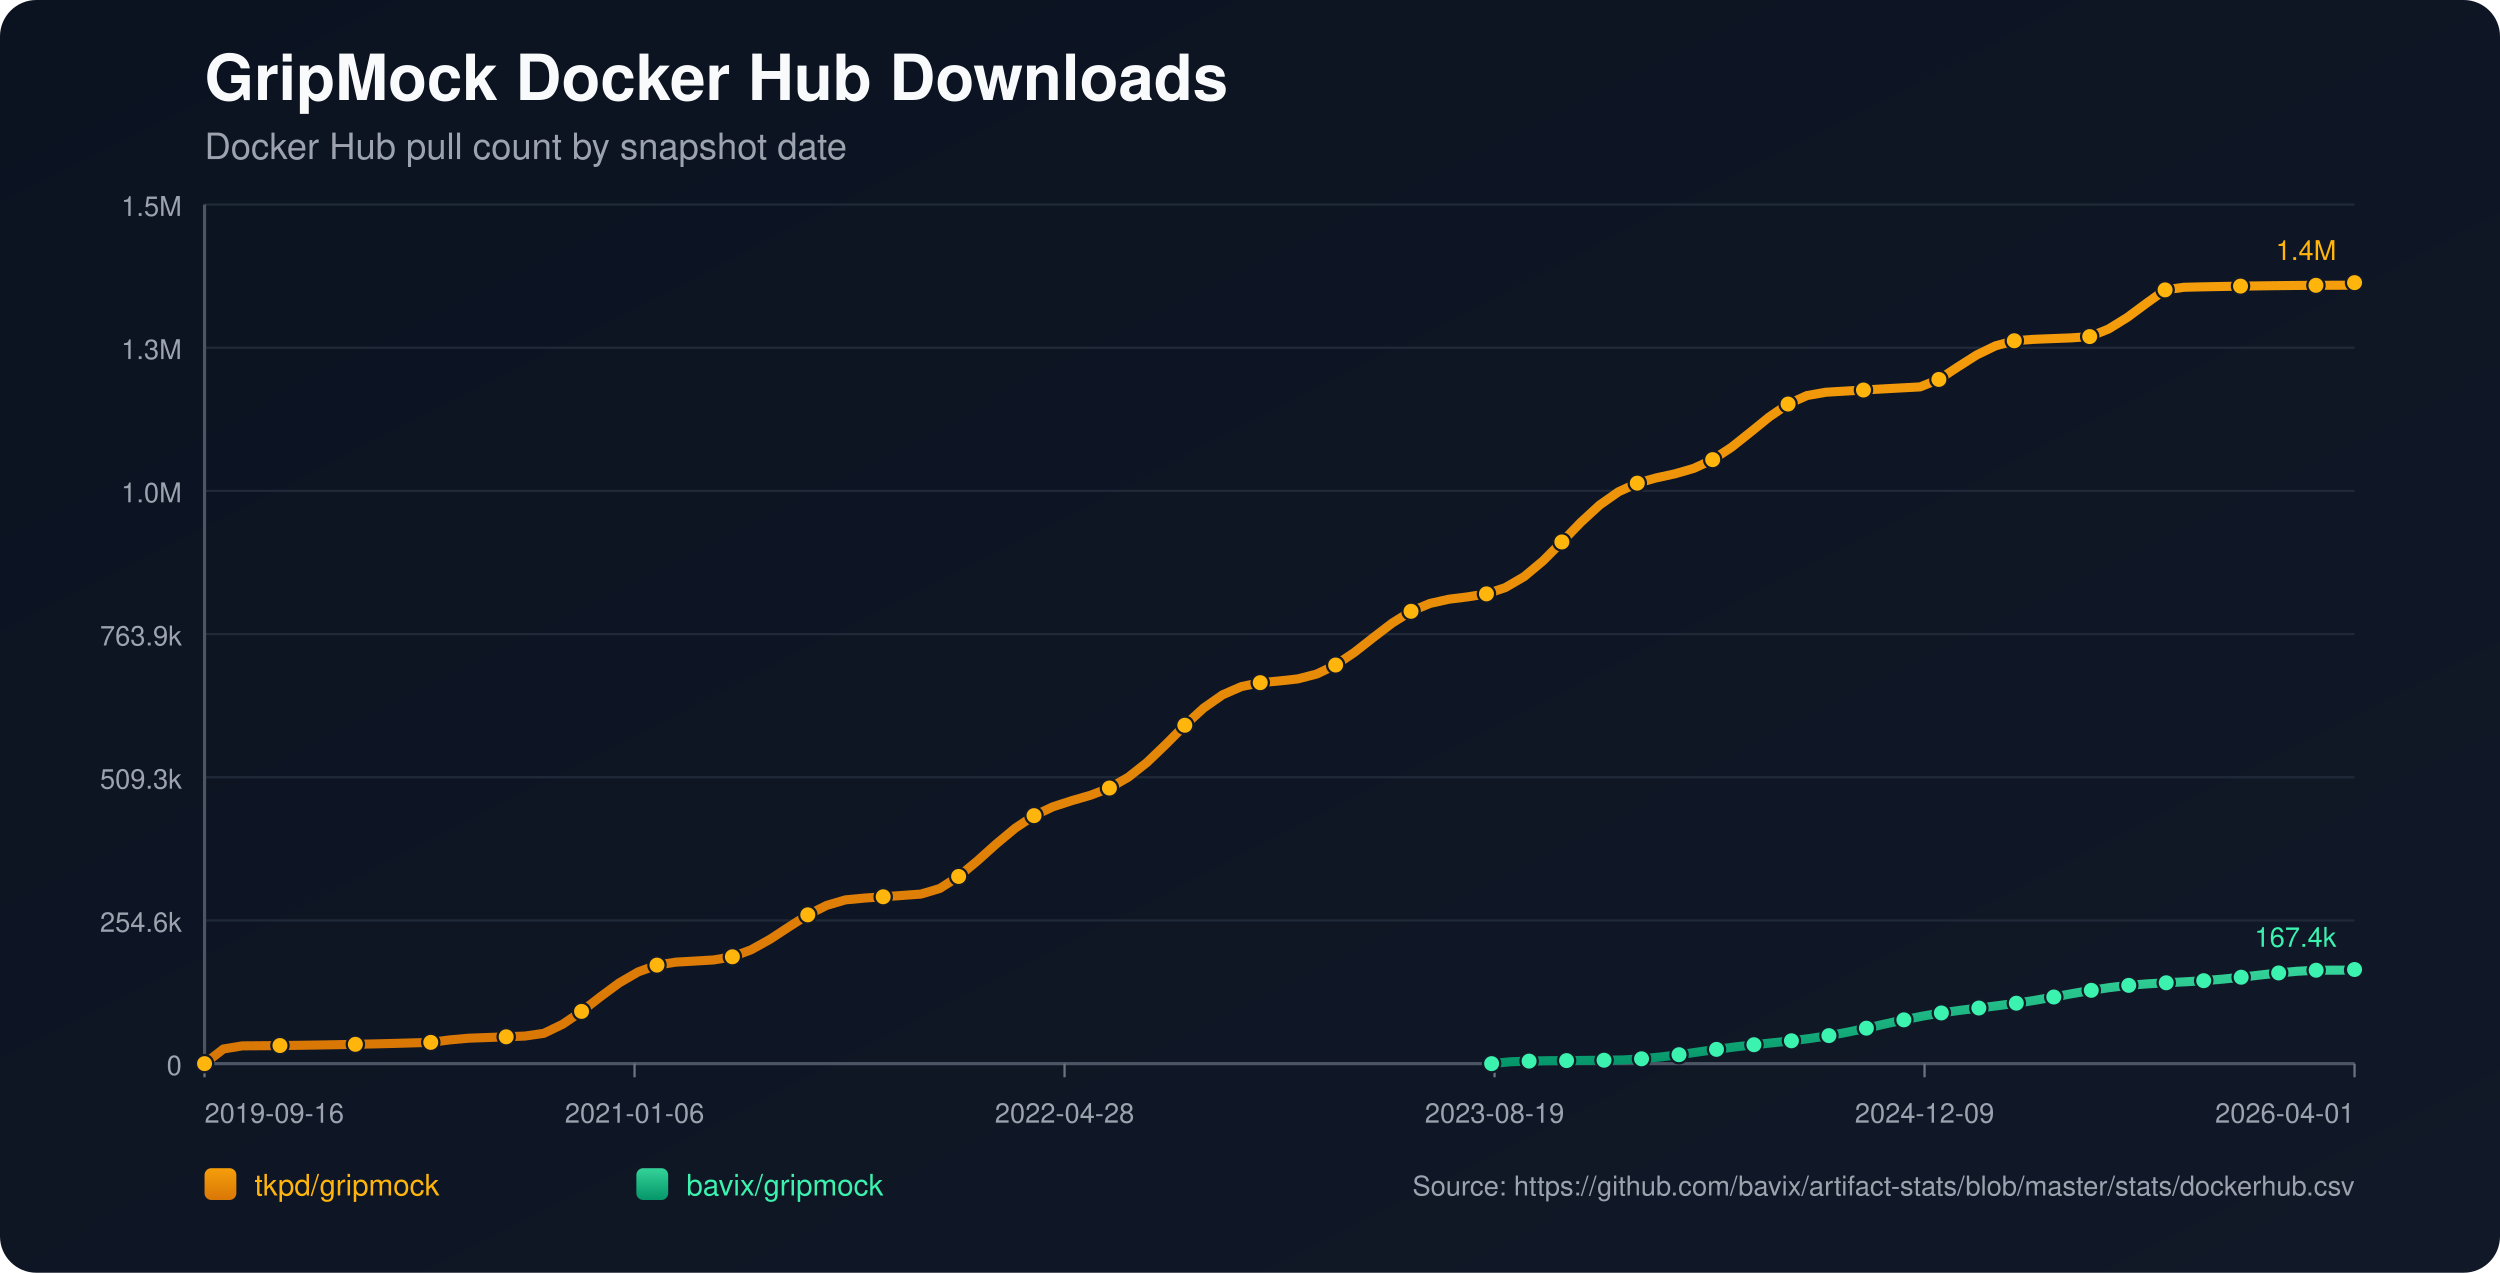
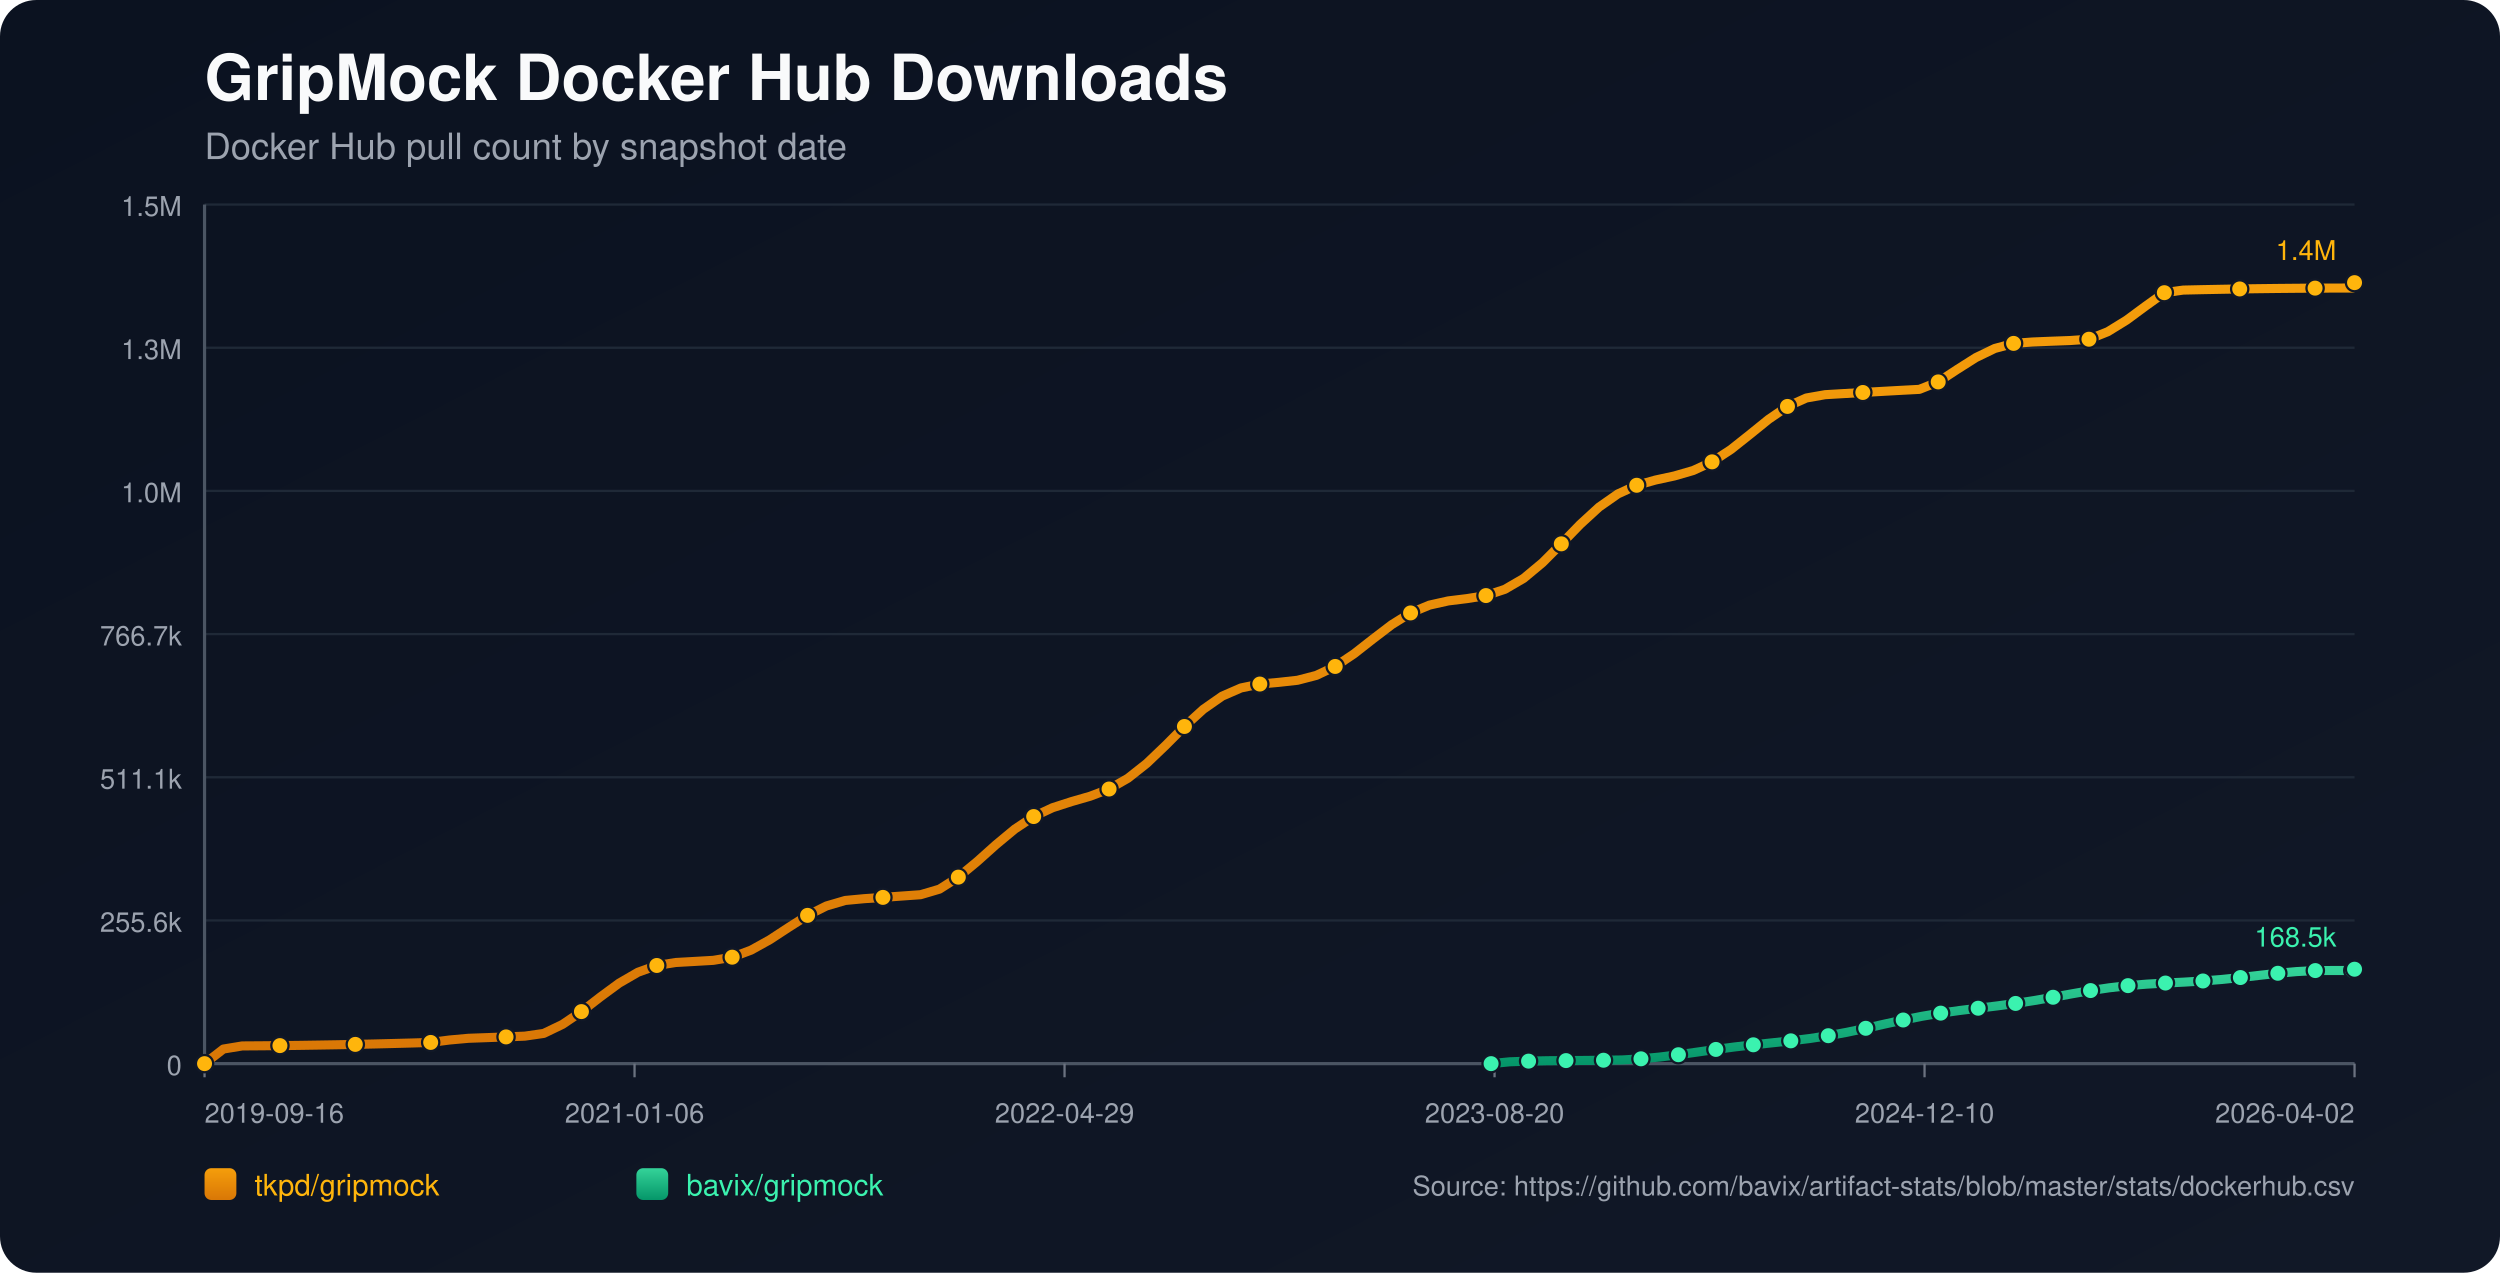
<svg xmlns="http://www.w3.org/2000/svg" width="1100" height="560" viewBox="0 0 1100 560">
  <defs>
    <linearGradient id="bg" x1="0" y1="0" x2="1" y2="1">
      <stop offset="0%" stop-color="#0b1220" />
      <stop offset="100%" stop-color="#111827" />
    </linearGradient>
    <linearGradient id="repo-0" x1="0" y1="0" x2="0" y2="1">
      <stop offset="0%" stop-color="#f59e0b" />
      <stop offset="100%" stop-color="#d97706" />
    </linearGradient>
    <linearGradient id="repo-1" x1="0" y1="0" x2="0" y2="1">
      <stop offset="0%" stop-color="#34d399" />
      <stop offset="100%" stop-color="#059669" />
    </linearGradient>
  </defs>
  <rect x="0" y="0" width="1100" height="560" fill="url(#bg)" rx="16" />
  <text x="90" y="44" fill="#f9fafb" font-size="28" font-family="-apple-system,BlinkMacSystemFont,Segoe UI,Helvetica,Arial,sans-serif" font-weight="700">GripMock Docker Hub Downloads</text>
  <text x="90" y="70" fill="#9ca3af" font-size="16" font-family="-apple-system,BlinkMacSystemFont,Segoe UI,Helvetica,Arial,sans-serif">Docker Hub pull count by snapshot date</text>
  <line x1="90" y1="90.0" x2="1036" y2="90.0" stroke="#1f2937" stroke-width="1" />
  <text x="80" y="95.0" text-anchor="end" fill="#9ca3af" font-size="12" font-family="-apple-system,BlinkMacSystemFont,Segoe UI,Helvetica,Arial,sans-serif">1.5M</text>
  <line x1="90" y1="153.0" x2="1036" y2="153.0" stroke="#1f2937" stroke-width="1" />
  <text x="80" y="158.0" text-anchor="end" fill="#9ca3af" font-size="12" font-family="-apple-system,BlinkMacSystemFont,Segoe UI,Helvetica,Arial,sans-serif">1.3M</text>
  <line x1="90" y1="216.0" x2="1036" y2="216.0" stroke="#1f2937" stroke-width="1" />
  <text x="80" y="221.0" text-anchor="end" fill="#9ca3af" font-size="12" font-family="-apple-system,BlinkMacSystemFont,Segoe UI,Helvetica,Arial,sans-serif">1.0M</text>
  <line x1="90" y1="279.0" x2="1036" y2="279.0" stroke="#1f2937" stroke-width="1" />
-   <text x="80" y="284.0" text-anchor="end" fill="#9ca3af" font-size="12" font-family="-apple-system,BlinkMacSystemFont,Segoe UI,Helvetica,Arial,sans-serif">763.9k</text>
+   <text x="80" y="284.0" text-anchor="end" fill="#9ca3af" font-size="12" font-family="-apple-system,BlinkMacSystemFont,Segoe UI,Helvetica,Arial,sans-serif">766.7k</text>
  <line x1="90" y1="342.0" x2="1036" y2="342.0" stroke="#1f2937" stroke-width="1" />
-   <text x="80" y="347.0" text-anchor="end" fill="#9ca3af" font-size="12" font-family="-apple-system,BlinkMacSystemFont,Segoe UI,Helvetica,Arial,sans-serif">509.3k</text>
+   <text x="80" y="347.0" text-anchor="end" fill="#9ca3af" font-size="12" font-family="-apple-system,BlinkMacSystemFont,Segoe UI,Helvetica,Arial,sans-serif">511.1k</text>
  <line x1="90" y1="405.0" x2="1036" y2="405.0" stroke="#1f2937" stroke-width="1" />
-   <text x="80" y="410.0" text-anchor="end" fill="#9ca3af" font-size="12" font-family="-apple-system,BlinkMacSystemFont,Segoe UI,Helvetica,Arial,sans-serif">254.6k</text>
+   <text x="80" y="410.0" text-anchor="end" fill="#9ca3af" font-size="12" font-family="-apple-system,BlinkMacSystemFont,Segoe UI,Helvetica,Arial,sans-serif">255.6k</text>
  <line x1="90" y1="468.0" x2="1036" y2="468.0" stroke="#1f2937" stroke-width="1" />
  <text x="80" y="473.0" text-anchor="end" fill="#9ca3af" font-size="12" font-family="-apple-system,BlinkMacSystemFont,Segoe UI,Helvetica,Arial,sans-serif">0</text>
  <line x1="90" y1="468" x2="1036" y2="468" stroke="#4b5563" stroke-width="1.4" />
  <line x1="90" y1="90" x2="90" y2="468" stroke="#4b5563" stroke-width="1.4" />
  <line x1="90.0" y1="468" x2="90.0" y2="474" stroke="#6b7280" stroke-width="1" />
  <text x="90.0" y="494" text-anchor="start" fill="#9ca3af" font-size="12" font-family="-apple-system,BlinkMacSystemFont,Segoe UI,Helvetica,Arial,sans-serif">2019-09-16</text>
  <line x1="279.2" y1="468" x2="279.2" y2="474" stroke="#6b7280" stroke-width="1" />
  <text x="279.2" y="494" text-anchor="middle" fill="#9ca3af" font-size="12" font-family="-apple-system,BlinkMacSystemFont,Segoe UI,Helvetica,Arial,sans-serif">2021-01-06</text>
  <line x1="468.4" y1="468" x2="468.4" y2="474" stroke="#6b7280" stroke-width="1" />
-   <text x="468.4" y="494" text-anchor="middle" fill="#9ca3af" font-size="12" font-family="-apple-system,BlinkMacSystemFont,Segoe UI,Helvetica,Arial,sans-serif">2022-04-28</text>
+   <text x="468.4" y="494" text-anchor="middle" fill="#9ca3af" font-size="12" font-family="-apple-system,BlinkMacSystemFont,Segoe UI,Helvetica,Arial,sans-serif">2022-04-29</text>
  <line x1="657.6" y1="468" x2="657.6" y2="474" stroke="#6b7280" stroke-width="1" />
-   <text x="657.6" y="494" text-anchor="middle" fill="#9ca3af" font-size="12" font-family="-apple-system,BlinkMacSystemFont,Segoe UI,Helvetica,Arial,sans-serif">2023-08-19</text>
+   <text x="657.6" y="494" text-anchor="middle" fill="#9ca3af" font-size="12" font-family="-apple-system,BlinkMacSystemFont,Segoe UI,Helvetica,Arial,sans-serif">2023-08-20</text>
  <line x1="846.8" y1="468" x2="846.8" y2="474" stroke="#6b7280" stroke-width="1" />
-   <text x="846.8" y="494" text-anchor="middle" fill="#9ca3af" font-size="12" font-family="-apple-system,BlinkMacSystemFont,Segoe UI,Helvetica,Arial,sans-serif">2024-12-09</text>
+   <text x="846.8" y="494" text-anchor="middle" fill="#9ca3af" font-size="12" font-family="-apple-system,BlinkMacSystemFont,Segoe UI,Helvetica,Arial,sans-serif">2024-12-10</text>
  <line x1="1036.0" y1="468" x2="1036.0" y2="474" stroke="#6b7280" stroke-width="1" />
-   <text x="1036.0" y="494" text-anchor="end" fill="#9ca3af" font-size="12" font-family="-apple-system,BlinkMacSystemFont,Segoe UI,Helvetica,Arial,sans-serif">2026-04-01</text>
-   <polyline fill="none" stroke="url(#repo-0)" stroke-width="4" stroke-linecap="round" stroke-linejoin="round" points="90.00,468.00 98.29,461.56 106.59,460.18 114.88,460.12 123.18,460.04 131.47,459.94 139.77,459.81 148.06,459.67 156.36,459.50 164.65,459.32 172.95,459.11 181.24,458.88 189.54,458.64 197.83,457.56 206.13,456.81 214.42,456.51 222.72,456.19 231.01,455.86 239.30,454.66 247.60,450.65 255.89,445.02 264.19,438.58 272.48,432.46 280.78,427.64 289.07,424.65 297.37,423.34 305.66,422.87 313.96,422.38 322.25,420.99 330.55,417.88 338.84,413.27 347.14,407.82 355.43,402.53 363.73,398.37 372.02,395.94 380.31,395.16 388.61,394.58 396.90,393.99 405.20,393.40 413.49,390.94 421.79,385.64 430.08,378.76 438.38,371.31 446.67,364.41 454.97,358.88 463.26,354.99 471.56,352.30 479.85,349.90 488.15,346.73 496.44,341.98 504.74,335.41 513.03,327.46 521.32,319.11 529.62,311.53 537.91,305.72 546.21,302.10 554.50,300.37 562.80,299.63 571.09,298.71 579.39,296.55 587.68,292.61 595.98,287.01 604.27,280.50 612.57,274.15 620.86,268.97 629.16,265.52 637.45,263.66 645.75,262.63 654.04,261.30 662.33,258.55 670.63,253.71 678.92,246.78 687.22,238.46 695.51,229.87 703.81,222.24 712.10,216.41 720.40,212.59 728.69,210.28 736.99,208.47 745.28,206.07 753.58,202.24 761.87,196.79 770.17,190.19 778.46,183.46 786.75,177.78 795.05,174.05 803.34,172.59 811.64,172.09 819.93,171.61 828.23,171.14 836.52,170.68 844.82,170.24 853.11,166.95 861.41,161.48 869.70,156.21 878.00,152.18 886.29,149.93 894.59,149.32 902.88,148.99 911.18,148.67 919.47,148.10 927.76,144.77 936.06,139.64 944.35,133.49 952.65,127.54 960.94,126.40 969.24,126.21 977.53,126.05 985.83,125.90 994.12,125.78 1002.42,125.68 1010.71,125.59 1019.01,125.54 1027.30,125.50 1035.60,125.49 1036.00,124.36" />
+   <text x="1036.0" y="494" text-anchor="end" fill="#9ca3af" font-size="12" font-family="-apple-system,BlinkMacSystemFont,Segoe UI,Helvetica,Arial,sans-serif">2026-04-02</text>
+   <polyline fill="none" stroke="url(#repo-0)" stroke-width="4" stroke-linecap="round" stroke-linejoin="round" points="90.00,468.00 98.29,461.58 106.58,460.21 114.87,460.15 123.17,460.07 131.46,459.97 139.75,459.84 148.04,459.70 156.33,459.53 164.62,459.35 172.91,459.14 181.21,458.92 189.50,458.67 197.79,457.60 206.08,456.85 214.37,456.55 222.66,456.24 230.95,455.90 239.25,454.70 247.54,450.71 255.83,445.10 264.12,438.69 272.41,432.59 280.70,427.79 288.99,424.81 297.29,423.50 305.58,423.03 313.87,422.55 322.16,421.16 330.45,418.07 338.74,413.47 347.03,408.04 355.33,402.76 363.62,398.63 371.91,396.20 380.20,395.42 388.49,394.85 396.78,394.26 405.07,393.67 413.37,391.22 421.66,385.94 429.95,379.08 438.24,371.66 446.53,364.78 454.82,359.28 463.11,355.40 471.41,352.72 479.70,350.33 487.99,347.17 496.28,342.44 504.57,335.89 512.86,327.97 521.15,319.65 529.45,312.10 537.74,306.31 546.03,302.70 554.32,300.98 562.61,300.24 570.90,299.32 579.19,297.17 587.49,293.24 595.78,287.67 604.07,281.18 612.36,274.85 620.65,269.69 628.94,266.25 637.23,264.40 645.53,263.38 653.82,262.05 662.11,259.31 670.40,254.49 678.69,247.59 686.98,239.29 695.27,230.74 703.57,223.13 711.86,217.33 720.15,213.52 728.44,211.21 736.73,209.42 745.02,207.02 753.31,203.21 761.61,197.78 769.90,191.20 778.19,184.50 786.48,178.83 794.77,175.12 803.06,173.66 811.35,173.17 819.65,172.69 827.94,172.22 836.23,171.76 844.52,171.32 852.81,168.04 861.10,162.59 869.39,157.34 877.69,153.33 885.98,151.09 894.27,150.48 902.56,150.14 910.85,149.83 919.14,149.26 927.43,145.95 935.73,140.83 944.02,134.71 952.31,128.78 960.60,127.64 968.89,127.45 977.18,127.29 985.47,127.14 993.77,127.02 1002.06,126.92 1010.35,126.84 1018.64,126.78 1026.93,126.75 1035.22,126.73 1035.63,125.61 1036.00,124.36" />
  <circle cx="90.00" cy="468.00" r="3.8" fill="#ffb50c" stroke="#111827" stroke-width="1" />
-   <circle cx="123.18" cy="460.04" r="3.8" fill="#ffb50c" stroke="#111827" stroke-width="1" />
-   <circle cx="156.36" cy="459.50" r="3.8" fill="#ffb50c" stroke="#111827" stroke-width="1" />
-   <circle cx="189.54" cy="458.64" r="3.8" fill="#ffb50c" stroke="#111827" stroke-width="1" />
-   <circle cx="222.72" cy="456.19" r="3.8" fill="#ffb50c" stroke="#111827" stroke-width="1" />
-   <circle cx="255.89" cy="445.02" r="3.8" fill="#ffb50c" stroke="#111827" stroke-width="1" />
-   <circle cx="289.07" cy="424.65" r="3.8" fill="#ffb50c" stroke="#111827" stroke-width="1" />
-   <circle cx="322.25" cy="420.99" r="3.8" fill="#ffb50c" stroke="#111827" stroke-width="1" />
-   <circle cx="355.43" cy="402.53" r="3.8" fill="#ffb50c" stroke="#111827" stroke-width="1" />
-   <circle cx="388.61" cy="394.58" r="3.8" fill="#ffb50c" stroke="#111827" stroke-width="1" />
-   <circle cx="421.79" cy="385.64" r="3.8" fill="#ffb50c" stroke="#111827" stroke-width="1" />
-   <circle cx="454.97" cy="358.88" r="3.8" fill="#ffb50c" stroke="#111827" stroke-width="1" />
-   <circle cx="488.15" cy="346.73" r="3.8" fill="#ffb50c" stroke="#111827" stroke-width="1" />
-   <circle cx="521.32" cy="319.11" r="3.8" fill="#ffb50c" stroke="#111827" stroke-width="1" />
-   <circle cx="554.50" cy="300.37" r="3.8" fill="#ffb50c" stroke="#111827" stroke-width="1" />
-   <circle cx="587.68" cy="292.61" r="3.8" fill="#ffb50c" stroke="#111827" stroke-width="1" />
-   <circle cx="620.86" cy="268.97" r="3.8" fill="#ffb50c" stroke="#111827" stroke-width="1" />
-   <circle cx="654.04" cy="261.30" r="3.8" fill="#ffb50c" stroke="#111827" stroke-width="1" />
-   <circle cx="687.22" cy="238.46" r="3.8" fill="#ffb50c" stroke="#111827" stroke-width="1" />
-   <circle cx="720.40" cy="212.59" r="3.8" fill="#ffb50c" stroke="#111827" stroke-width="1" />
-   <circle cx="753.58" cy="202.24" r="3.8" fill="#ffb50c" stroke="#111827" stroke-width="1" />
-   <circle cx="786.75" cy="177.78" r="3.8" fill="#ffb50c" stroke="#111827" stroke-width="1" />
-   <circle cx="819.93" cy="171.61" r="3.8" fill="#ffb50c" stroke="#111827" stroke-width="1" />
-   <circle cx="853.11" cy="166.95" r="3.8" fill="#ffb50c" stroke="#111827" stroke-width="1" />
-   <circle cx="886.29" cy="149.93" r="3.8" fill="#ffb50c" stroke="#111827" stroke-width="1" />
-   <circle cx="919.47" cy="148.10" r="3.8" fill="#ffb50c" stroke="#111827" stroke-width="1" />
-   <circle cx="952.65" cy="127.54" r="3.8" fill="#ffb50c" stroke="#111827" stroke-width="1" />
-   <circle cx="985.83" cy="125.90" r="3.8" fill="#ffb50c" stroke="#111827" stroke-width="1" />
-   <circle cx="1019.01" cy="125.54" r="3.8" fill="#ffb50c" stroke="#111827" stroke-width="1" />
+   <circle cx="123.17" cy="460.07" r="3.8" fill="#ffb50c" stroke="#111827" stroke-width="1" />
+   <circle cx="156.33" cy="459.53" r="3.8" fill="#ffb50c" stroke="#111827" stroke-width="1" />
+   <circle cx="189.50" cy="458.67" r="3.8" fill="#ffb50c" stroke="#111827" stroke-width="1" />
+   <circle cx="222.66" cy="456.24" r="3.8" fill="#ffb50c" stroke="#111827" stroke-width="1" />
+   <circle cx="255.83" cy="445.10" r="3.8" fill="#ffb50c" stroke="#111827" stroke-width="1" />
+   <circle cx="288.99" cy="424.81" r="3.8" fill="#ffb50c" stroke="#111827" stroke-width="1" />
+   <circle cx="322.16" cy="421.16" r="3.8" fill="#ffb50c" stroke="#111827" stroke-width="1" />
+   <circle cx="355.33" cy="402.76" r="3.8" fill="#ffb50c" stroke="#111827" stroke-width="1" />
+   <circle cx="388.49" cy="394.85" r="3.8" fill="#ffb50c" stroke="#111827" stroke-width="1" />
+   <circle cx="421.66" cy="385.94" r="3.8" fill="#ffb50c" stroke="#111827" stroke-width="1" />
+   <circle cx="454.82" cy="359.28" r="3.8" fill="#ffb50c" stroke="#111827" stroke-width="1" />
+   <circle cx="487.99" cy="347.17" r="3.8" fill="#ffb50c" stroke="#111827" stroke-width="1" />
+   <circle cx="521.15" cy="319.65" r="3.8" fill="#ffb50c" stroke="#111827" stroke-width="1" />
+   <circle cx="554.32" cy="300.98" r="3.8" fill="#ffb50c" stroke="#111827" stroke-width="1" />
+   <circle cx="587.49" cy="293.24" r="3.8" fill="#ffb50c" stroke="#111827" stroke-width="1" />
+   <circle cx="620.65" cy="269.69" r="3.8" fill="#ffb50c" stroke="#111827" stroke-width="1" />
+   <circle cx="653.82" cy="262.05" r="3.8" fill="#ffb50c" stroke="#111827" stroke-width="1" />
+   <circle cx="686.98" cy="239.29" r="3.8" fill="#ffb50c" stroke="#111827" stroke-width="1" />
+   <circle cx="720.15" cy="213.52" r="3.8" fill="#ffb50c" stroke="#111827" stroke-width="1" />
+   <circle cx="753.31" cy="203.21" r="3.8" fill="#ffb50c" stroke="#111827" stroke-width="1" />
+   <circle cx="786.48" cy="178.83" r="3.8" fill="#ffb50c" stroke="#111827" stroke-width="1" />
+   <circle cx="819.65" cy="172.69" r="3.8" fill="#ffb50c" stroke="#111827" stroke-width="1" />
+   <circle cx="852.81" cy="168.04" r="3.8" fill="#ffb50c" stroke="#111827" stroke-width="1" />
+   <circle cx="885.98" cy="151.09" r="3.8" fill="#ffb50c" stroke="#111827" stroke-width="1" />
+   <circle cx="919.14" cy="149.26" r="3.8" fill="#ffb50c" stroke="#111827" stroke-width="1" />
+   <circle cx="952.31" cy="128.78" r="3.8" fill="#ffb50c" stroke="#111827" stroke-width="1" />
+   <circle cx="985.47" cy="127.14" r="3.8" fill="#ffb50c" stroke="#111827" stroke-width="1" />
+   <circle cx="1018.64" cy="126.78" r="3.8" fill="#ffb50c" stroke="#111827" stroke-width="1" />
  <circle cx="1036.00" cy="124.36" r="3.8" fill="#ffb50c" stroke="#111827" stroke-width="1" />
  <text x="1028.0" y="114.4" text-anchor="end" fill="#ffb50c" font-size="12" font-family="-apple-system,BlinkMacSystemFont,Segoe UI,Helvetica,Arial,sans-serif">1.4M</text>
-   <polyline fill="none" stroke="url(#repo-1)" stroke-width="4" stroke-linecap="round" stroke-linejoin="round" points="656.31,468.00 664.55,467.18 672.80,466.89 681.04,466.71 689.29,466.66 697.53,466.58 705.78,466.50 714.02,466.37 722.27,465.87 730.51,465.09 738.76,464.07 747.01,462.90 755.25,461.72 763.50,460.64 771.74,459.68 779.99,458.82 788.23,457.94 796.48,456.92 804.72,455.67 812.97,454.14 821.21,452.40 829.46,450.54 837.71,448.73 845.95,447.09 854.20,445.70 862.44,444.54 870.69,443.53 878.93,442.52 887.18,441.41 895.42,440.13 903.67,438.68 911.91,437.17 920.16,435.74 928.41,434.51 936.65,433.56 944.90,432.89 953.14,432.42 961.39,432.00 969.63,431.50 977.88,430.83 986.12,429.98 994.37,429.02 1002.61,428.10 1010.86,427.35 1019.11,426.90 1027.35,426.87 1035.60,426.86 1036.00,426.58" />
-   <circle cx="656.31" cy="468.00" r="3.8" fill="#3bf2af" stroke="#111827" stroke-width="1" />
-   <circle cx="672.80" cy="466.89" r="3.8" fill="#3bf2af" stroke="#111827" stroke-width="1" />
-   <circle cx="689.29" cy="466.66" r="3.8" fill="#3bf2af" stroke="#111827" stroke-width="1" />
-   <circle cx="705.78" cy="466.50" r="3.8" fill="#3bf2af" stroke="#111827" stroke-width="1" />
-   <circle cx="722.27" cy="465.87" r="3.8" fill="#3bf2af" stroke="#111827" stroke-width="1" />
-   <circle cx="738.76" cy="464.07" r="3.8" fill="#3bf2af" stroke="#111827" stroke-width="1" />
-   <circle cx="755.25" cy="461.72" r="3.8" fill="#3bf2af" stroke="#111827" stroke-width="1" />
-   <circle cx="771.74" cy="459.68" r="3.8" fill="#3bf2af" stroke="#111827" stroke-width="1" />
-   <circle cx="788.23" cy="457.94" r="3.8" fill="#3bf2af" stroke="#111827" stroke-width="1" />
-   <circle cx="804.72" cy="455.67" r="3.8" fill="#3bf2af" stroke="#111827" stroke-width="1" />
-   <circle cx="821.21" cy="452.40" r="3.8" fill="#3bf2af" stroke="#111827" stroke-width="1" />
-   <circle cx="837.71" cy="448.73" r="3.8" fill="#3bf2af" stroke="#111827" stroke-width="1" />
-   <circle cx="854.20" cy="445.70" r="3.8" fill="#3bf2af" stroke="#111827" stroke-width="1" />
-   <circle cx="870.69" cy="443.53" r="3.8" fill="#3bf2af" stroke="#111827" stroke-width="1" />
-   <circle cx="887.18" cy="441.41" r="3.8" fill="#3bf2af" stroke="#111827" stroke-width="1" />
-   <circle cx="903.67" cy="438.68" r="3.8" fill="#3bf2af" stroke="#111827" stroke-width="1" />
-   <circle cx="920.16" cy="435.74" r="3.8" fill="#3bf2af" stroke="#111827" stroke-width="1" />
-   <circle cx="936.65" cy="433.56" r="3.8" fill="#3bf2af" stroke="#111827" stroke-width="1" />
-   <circle cx="953.14" cy="432.42" r="3.8" fill="#3bf2af" stroke="#111827" stroke-width="1" />
-   <circle cx="969.63" cy="431.50" r="3.8" fill="#3bf2af" stroke="#111827" stroke-width="1" />
-   <circle cx="986.12" cy="429.98" r="3.8" fill="#3bf2af" stroke="#111827" stroke-width="1" />
-   <circle cx="1002.61" cy="428.10" r="3.8" fill="#3bf2af" stroke="#111827" stroke-width="1" />
-   <circle cx="1019.11" cy="426.90" r="3.8" fill="#3bf2af" stroke="#111827" stroke-width="1" />
-   <circle cx="1035.60" cy="426.86" r="3.8" fill="#3bf2af" stroke="#111827" stroke-width="1" />
-   <circle cx="1036.00" cy="426.58" r="3.8" fill="#3bf2af" stroke="#111827" stroke-width="1" />
-   <text x="1028.0" y="416.6" text-anchor="end" fill="#3bf2af" font-size="12" font-family="-apple-system,BlinkMacSystemFont,Segoe UI,Helvetica,Arial,sans-serif">167.4k</text>
+   <polyline fill="none" stroke="url(#repo-1)" stroke-width="4" stroke-linecap="round" stroke-linejoin="round" points="656.08,468.00 664.33,467.19 672.57,466.90 680.81,466.72 689.05,466.66 697.29,466.59 705.54,466.50 713.78,466.37 722.02,465.88 730.26,465.10 738.50,464.08 746.75,462.92 754.99,461.75 763.23,460.66 771.47,459.71 779.72,458.85 787.96,457.97 796.20,456.96 804.44,455.71 812.68,454.20 820.93,452.45 829.17,450.60 837.41,448.80 845.65,447.17 853.90,445.78 862.14,444.63 870.38,443.62 878.62,442.62 886.86,441.51 895.11,440.23 903.35,438.79 911.59,437.29 919.83,435.85 928.08,434.63 936.32,433.68 944.56,433.02 952.80,432.54 961.04,432.13 969.29,431.63 977.53,430.97 985.77,430.12 994.01,429.17 1002.25,428.24 1010.50,427.50 1018.74,427.05 1026.98,427.02 1035.22,427.01 1035.63,426.73 1036.00,426.46" />
+   <circle cx="656.08" cy="468.00" r="3.8" fill="#3bf2af" stroke="#111827" stroke-width="1" />
+   <circle cx="672.57" cy="466.90" r="3.8" fill="#3bf2af" stroke="#111827" stroke-width="1" />
+   <circle cx="689.05" cy="466.66" r="3.8" fill="#3bf2af" stroke="#111827" stroke-width="1" />
+   <circle cx="705.54" cy="466.50" r="3.8" fill="#3bf2af" stroke="#111827" stroke-width="1" />
+   <circle cx="722.02" cy="465.88" r="3.8" fill="#3bf2af" stroke="#111827" stroke-width="1" />
+   <circle cx="738.50" cy="464.08" r="3.8" fill="#3bf2af" stroke="#111827" stroke-width="1" />
+   <circle cx="754.99" cy="461.75" r="3.8" fill="#3bf2af" stroke="#111827" stroke-width="1" />
+   <circle cx="771.47" cy="459.71" r="3.8" fill="#3bf2af" stroke="#111827" stroke-width="1" />
+   <circle cx="787.96" cy="457.97" r="3.8" fill="#3bf2af" stroke="#111827" stroke-width="1" />
+   <circle cx="804.44" cy="455.71" r="3.8" fill="#3bf2af" stroke="#111827" stroke-width="1" />
+   <circle cx="820.93" cy="452.45" r="3.8" fill="#3bf2af" stroke="#111827" stroke-width="1" />
+   <circle cx="837.41" cy="448.80" r="3.8" fill="#3bf2af" stroke="#111827" stroke-width="1" />
+   <circle cx="853.90" cy="445.78" r="3.8" fill="#3bf2af" stroke="#111827" stroke-width="1" />
+   <circle cx="870.38" cy="443.62" r="3.8" fill="#3bf2af" stroke="#111827" stroke-width="1" />
+   <circle cx="886.86" cy="441.51" r="3.8" fill="#3bf2af" stroke="#111827" stroke-width="1" />
+   <circle cx="903.35" cy="438.79" r="3.8" fill="#3bf2af" stroke="#111827" stroke-width="1" />
+   <circle cx="919.83" cy="435.85" r="3.8" fill="#3bf2af" stroke="#111827" stroke-width="1" />
+   <circle cx="936.32" cy="433.68" r="3.8" fill="#3bf2af" stroke="#111827" stroke-width="1" />
+   <circle cx="952.80" cy="432.54" r="3.8" fill="#3bf2af" stroke="#111827" stroke-width="1" />
+   <circle cx="969.29" cy="431.63" r="3.8" fill="#3bf2af" stroke="#111827" stroke-width="1" />
+   <circle cx="985.77" cy="430.12" r="3.8" fill="#3bf2af" stroke="#111827" stroke-width="1" />
+   <circle cx="1002.25" cy="428.24" r="3.8" fill="#3bf2af" stroke="#111827" stroke-width="1" />
+   <circle cx="1018.74" cy="427.05" r="3.8" fill="#3bf2af" stroke="#111827" stroke-width="1" />
+   <circle cx="1035.22" cy="427.01" r="3.8" fill="#3bf2af" stroke="#111827" stroke-width="1" />
+   <circle cx="1036.00" cy="426.46" r="3.8" fill="#3bf2af" stroke="#111827" stroke-width="1" />
+   <text x="1028.0" y="416.5" text-anchor="end" fill="#3bf2af" font-size="12" font-family="-apple-system,BlinkMacSystemFont,Segoe UI,Helvetica,Arial,sans-serif">168.5k</text>
  <rect x="90" y="514" width="14" height="14" fill="url(#repo-0)" rx="3" />
  <text x="112" y="526" fill="#ffb50c" font-size="13" font-family="-apple-system,BlinkMacSystemFont,Segoe UI,Helvetica,Arial,sans-serif">tkpd/gripmock</text>
  <rect x="280" y="514" width="14" height="14" fill="url(#repo-1)" rx="3" />
  <text x="302" y="526" fill="#3bf2af" font-size="13" font-family="-apple-system,BlinkMacSystemFont,Segoe UI,Helvetica,Arial,sans-serif">bavix/gripmock</text>
  <text x="1036" y="526" text-anchor="end" fill="#9ca3af" font-size="12" font-family="-apple-system,BlinkMacSystemFont,Segoe UI,Helvetica,Arial,sans-serif">Source: https://github.com/bavix/artifact-stats/blob/master/stats/dockerhub.csv</text>
</svg>
